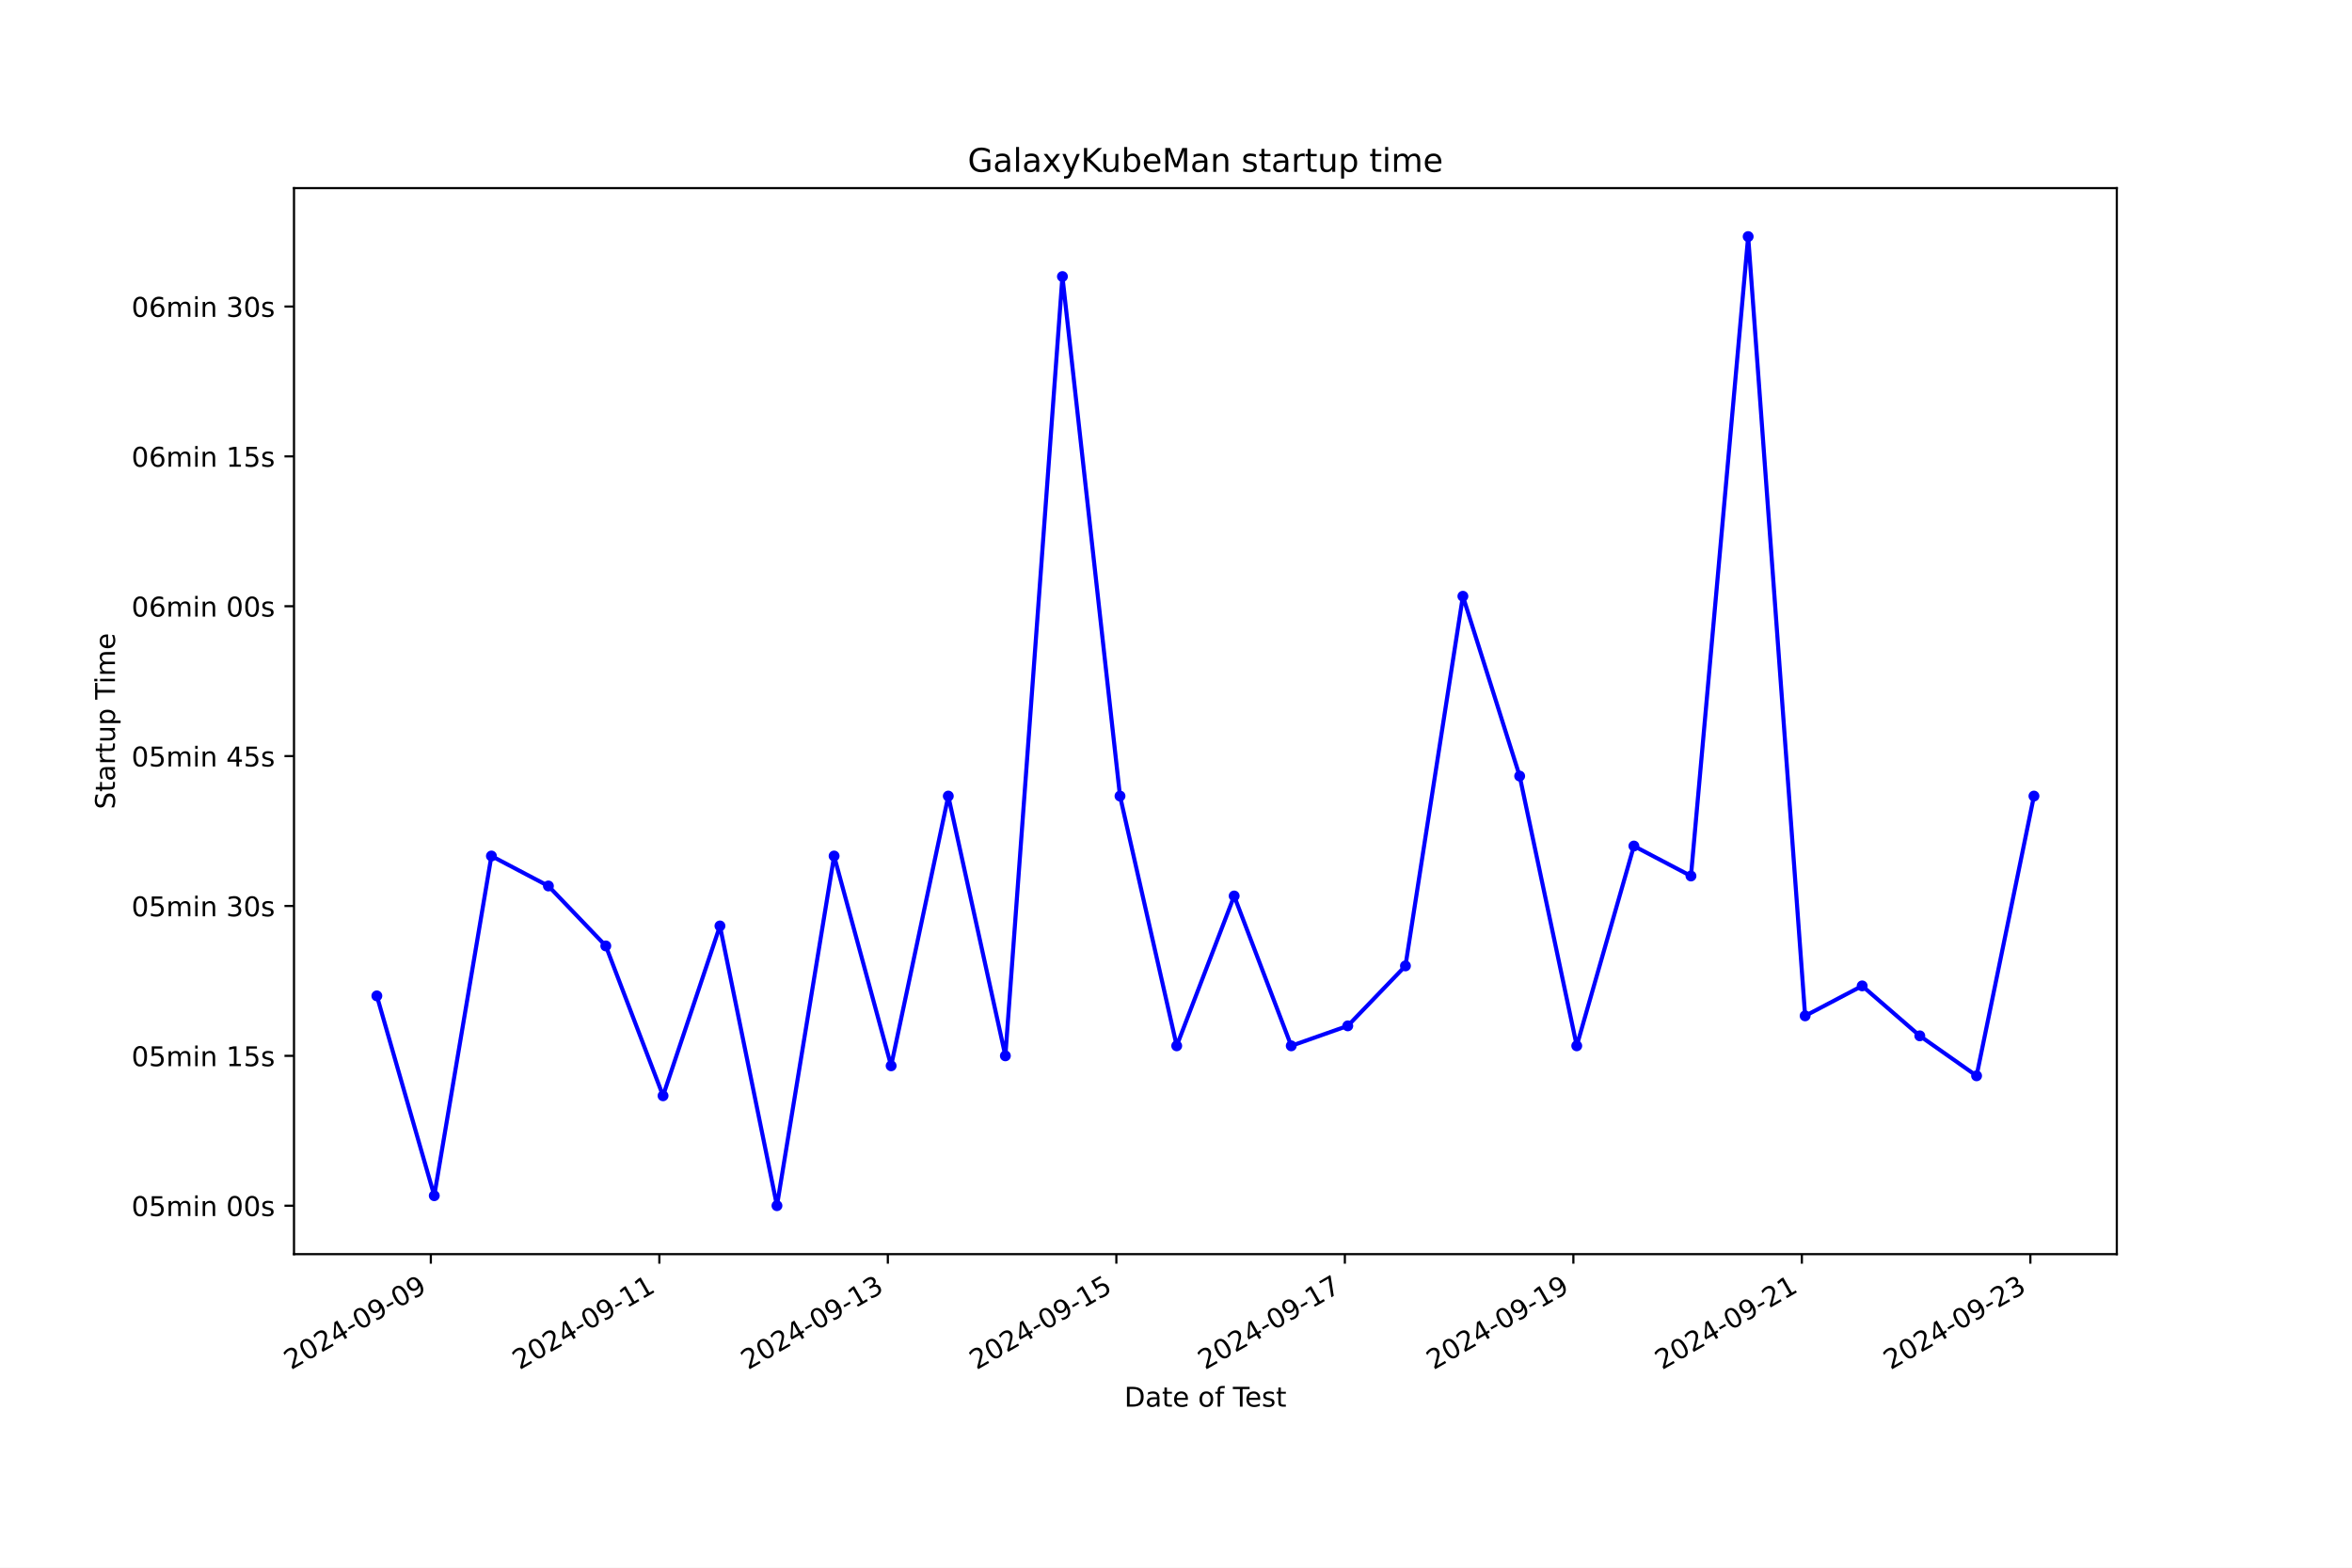
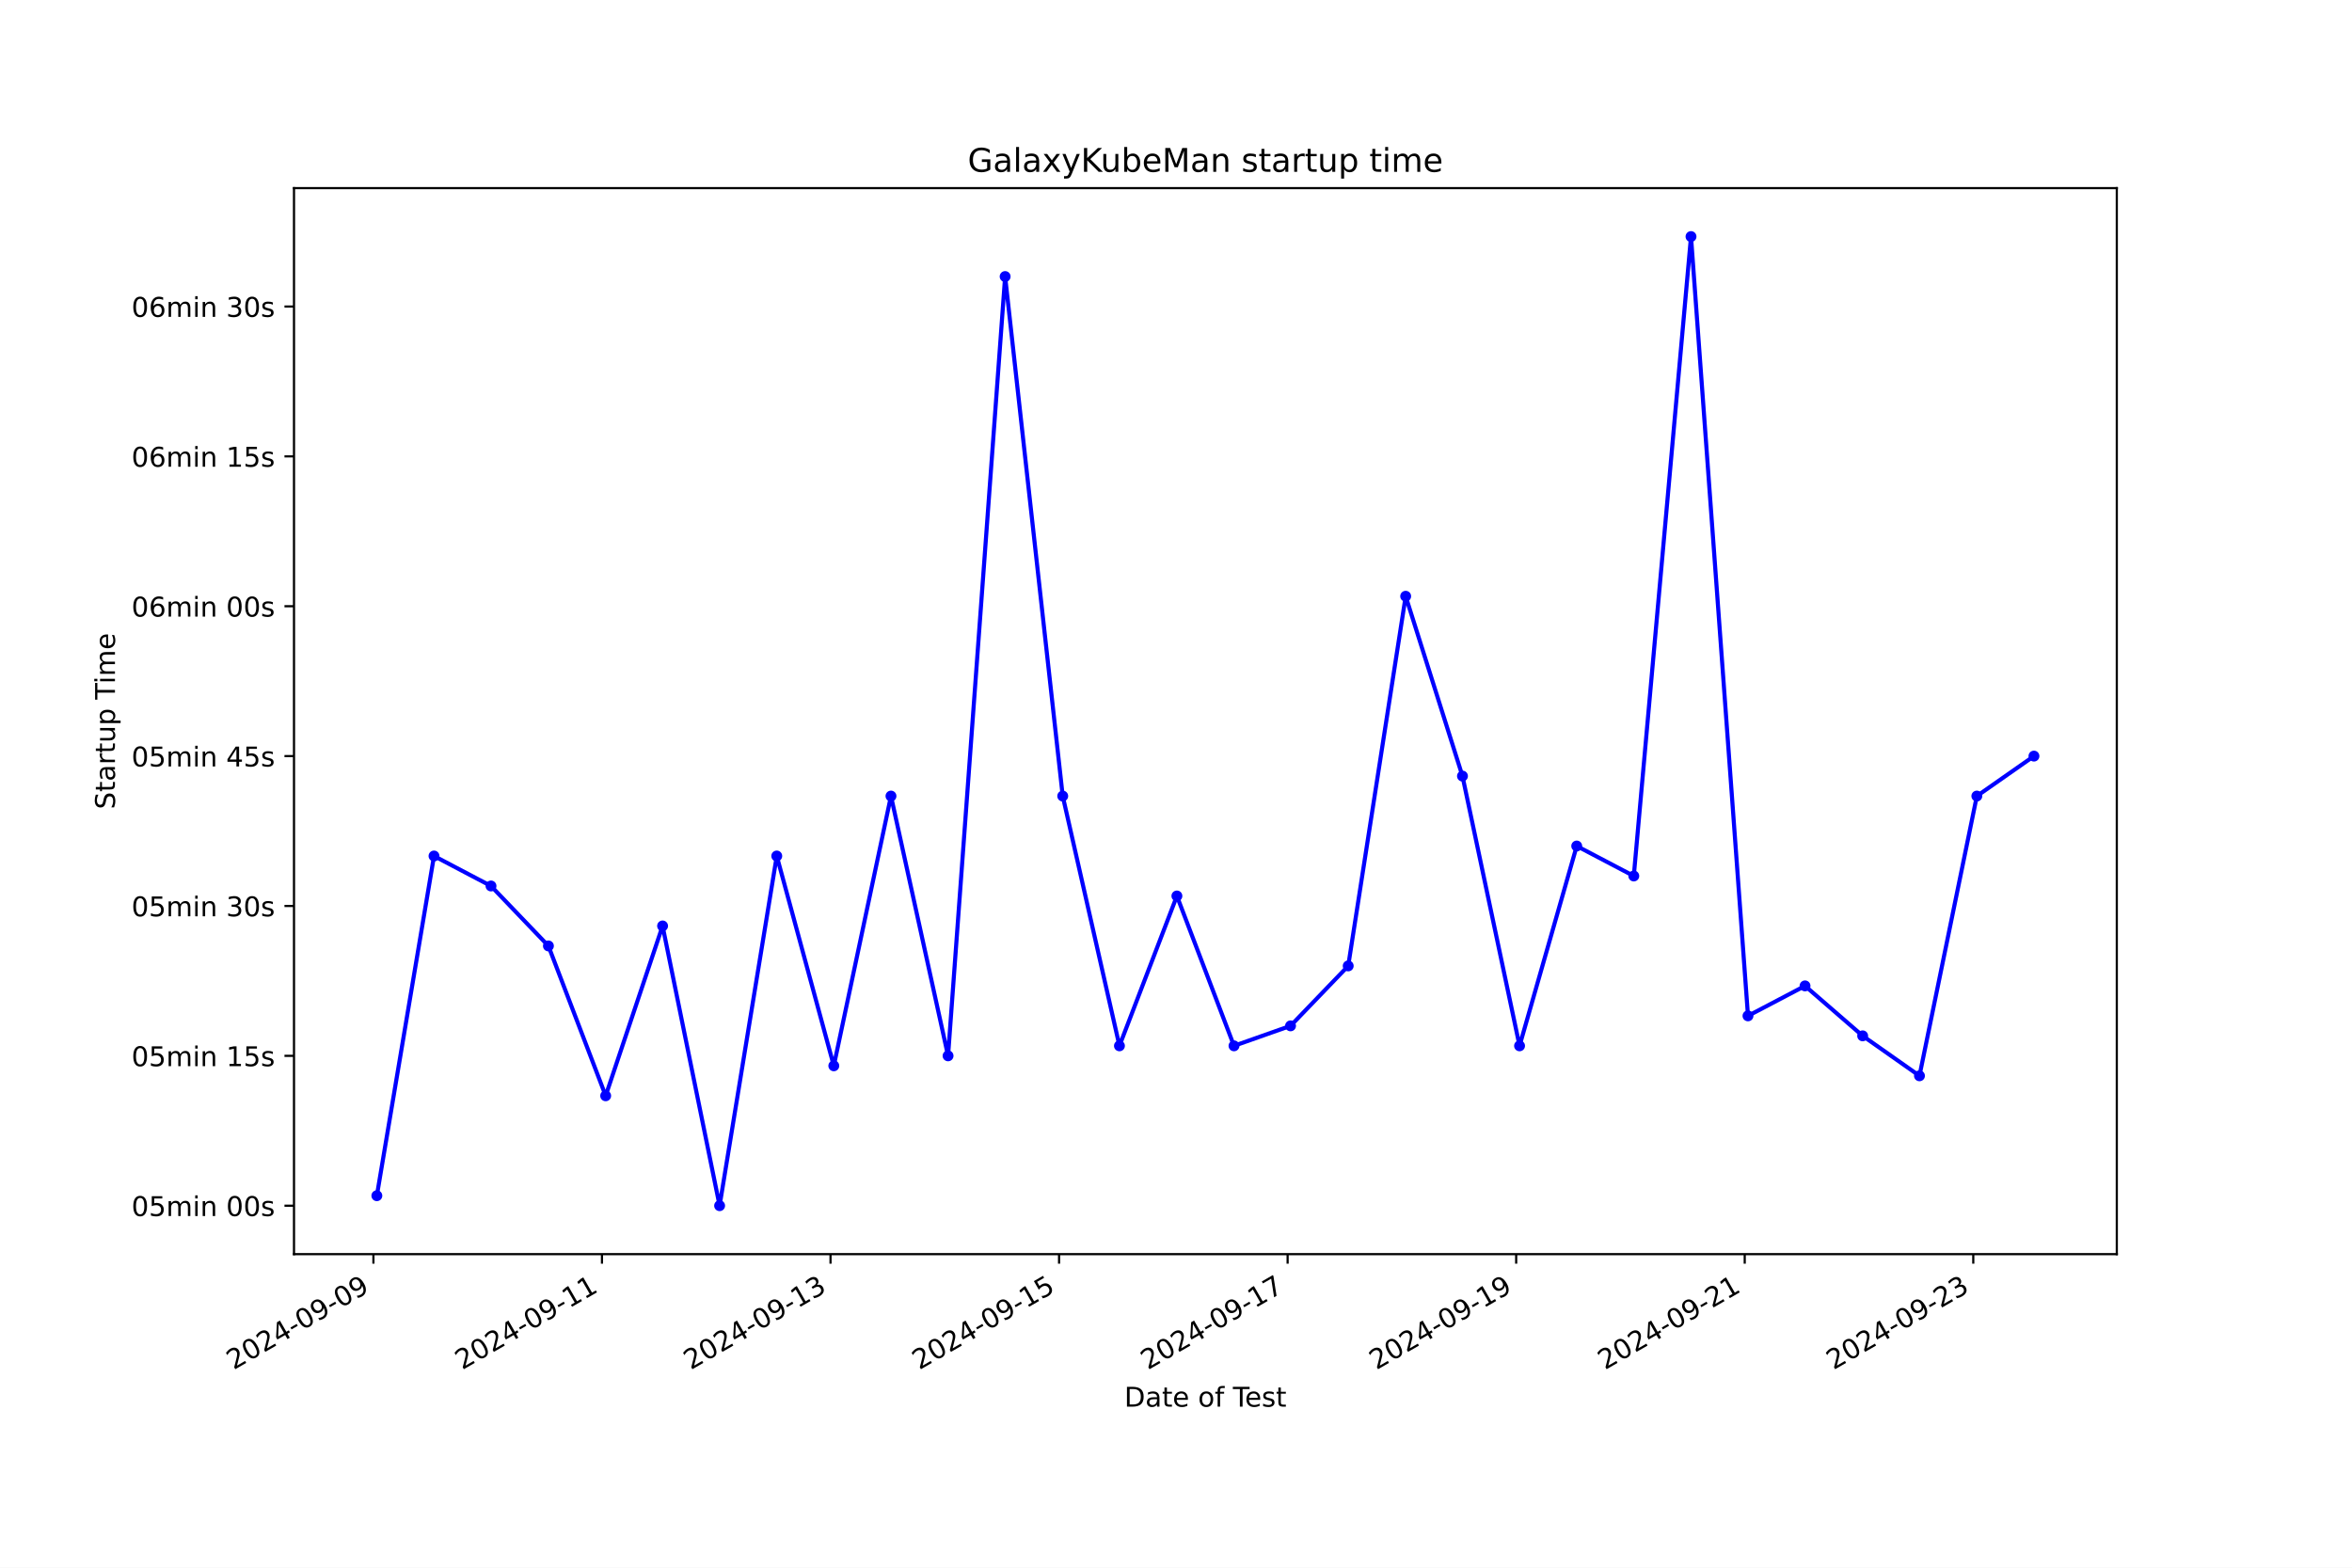
<svg xmlns="http://www.w3.org/2000/svg" xmlns:xlink="http://www.w3.org/1999/xlink" width="864pt" height="576pt" viewBox="0 0 864 576" version="1.1">
  <defs>
    <style type="text/css">*{stroke-linejoin: round; stroke-linecap: butt}</style>
  </defs>
  <g id="figure_1">
    <g id="patch_1">
      <path d="M 0 576  L 864 576  L 864 0  L 0 0  z " style="fill: #ffffff" />
    </g>
    <g id="axes_1">
      <g id="patch_2">
        <path d="M 108 460.8  L 777.6 460.8  L 777.6 69.12  L 108 69.12  z " style="fill: #ffffff" />
      </g>
      <g id="matplotlib.axis_1">
        <g id="xtick_1">
          <g id="line2d_1">
            <defs>
-               <path id="m208ba953d0" d="M 0 0  L 0 3.5  " style="stroke: #000000; stroke-width: 0.8" />
+               <path id="m3b56e785a7" d="M 0 0  L 0 3.5  " style="stroke: #000000; stroke-width: 0.8" />
            </defs>
            <g>
-               <use xlink:href="#m208ba953d0" x="158.267" y="460.8" style="stroke: #000000; stroke-width: 0.8" />
+               <use xlink:href="#m3b56e785a7" x="137.174" y="460.8" style="stroke: #000000; stroke-width: 0.8" />
            </g>
          </g>
          <g id="text_1">
-             <g transform="translate(106.8974 503.4383) rotate(-30) scale(0.1 -0.1)">
+             <g transform="translate(85.80415 503.4383) rotate(-30) scale(0.1 -0.1)">
              <defs>
                <path id="DejaVuSans-32" d="M 1228 531  L 3431 531  L 3431 0  L 469 0  L 469 531  Q 828 903 1448 1529  Q 2069 2156 2228 2338  Q 2531 2678 2651 2914  Q 2772 3150 2772 3378  Q 2772 3750 2511 3984  Q 2250 4219 1831 4219  Q 1534 4219 1204 4116  Q 875 4013 500 3803  L 500 4441  Q 881 4594 1212 4672  Q 1544 4750 1819 4750  Q 2544 4750 2975 4387  Q 3406 4025 3406 3419  Q 3406 3131 3298 2873  Q 3191 2616 2906 2266  Q 2828 2175 2409 1742  Q 1991 1309 1228 531  z " transform="scale(0.015625)" />
                <path id="DejaVuSans-30" d="M 2034 4250  Q 1547 4250 1301 3770  Q 1056 3291 1056 2328  Q 1056 1369 1301 889  Q 1547 409 2034 409  Q 2525 409 2770 889  Q 3016 1369 3016 2328  Q 3016 3291 2770 3770  Q 2525 4250 2034 4250  z M 2034 4750  Q 2819 4750 3233 4129  Q 3647 3509 3647 2328  Q 3647 1150 3233 529  Q 2819 -91 2034 -91  Q 1250 -91 836 529  Q 422 1150 422 2328  Q 422 3509 836 4129  Q 1250 4750 2034 4750  z " transform="scale(0.015625)" />
                <path id="DejaVuSans-34" d="M 2419 4116  L 825 1625  L 2419 1625  L 2419 4116  z M 2253 4666  L 3047 4666  L 3047 1625  L 3713 1625  L 3713 1100  L 3047 1100  L 3047 0  L 2419 0  L 2419 1100  L 313 1100  L 313 1709  L 2253 4666  z " transform="scale(0.015625)" />
                <path id="DejaVuSans-2d" d="M 313 2009  L 1997 2009  L 1997 1497  L 313 1497  L 313 2009  z " transform="scale(0.015625)" />
                <path id="DejaVuSans-39" d="M 703 97  L 703 672  Q 941 559 1184 500  Q 1428 441 1663 441  Q 2288 441 2617 861  Q 2947 1281 2994 2138  Q 2813 1869 2534 1725  Q 2256 1581 1919 1581  Q 1219 1581 811 2004  Q 403 2428 403 3163  Q 403 3881 828 4315  Q 1253 4750 1959 4750  Q 2769 4750 3195 4129  Q 3622 3509 3622 2328  Q 3622 1225 3098 567  Q 2575 -91 1691 -91  Q 1453 -91 1209 -44  Q 966 3 703 97  z M 1959 2075  Q 2384 2075 2632 2365  Q 2881 2656 2881 3163  Q 2881 3666 2632 3958  Q 2384 4250 1959 4250  Q 1534 4250 1286 3958  Q 1038 3666 1038 3163  Q 1038 2656 1286 2365  Q 1534 2075 1959 2075  z " transform="scale(0.015625)" />
              </defs>
              <use xlink:href="#DejaVuSans-32" />
              <use xlink:href="#DejaVuSans-30" x="63.623" />
              <use xlink:href="#DejaVuSans-32" x="127.246" />
              <use xlink:href="#DejaVuSans-34" x="190.869" />
              <use xlink:href="#DejaVuSans-2d" x="254.492" />
              <use xlink:href="#DejaVuSans-30" x="290.576" />
              <use xlink:href="#DejaVuSans-39" x="354.199" />
              <use xlink:href="#DejaVuSans-2d" x="417.822" />
              <use xlink:href="#DejaVuSans-30" x="453.906" />
              <use xlink:href="#DejaVuSans-39" x="517.529" />
            </g>
          </g>
        </g>
        <g id="xtick_2">
          <g id="line2d_2">
            <g>
-               <use xlink:href="#m208ba953d0" x="242.208" y="460.8" style="stroke: #000000; stroke-width: 0.8" />
+               <use xlink:href="#m3b56e785a7" x="221.131" y="460.8" style="stroke: #000000; stroke-width: 0.8" />
            </g>
          </g>
          <g id="text_2">
-             <g transform="translate(190.8382 503.4383) rotate(-30) scale(0.1 -0.1)">
+             <g transform="translate(169.7616 503.4383) rotate(-30) scale(0.1 -0.1)">
              <defs>
                <path id="DejaVuSans-31" d="M 794 531  L 1825 531  L 1825 4091  L 703 3866  L 703 4441  L 1819 4666  L 2450 4666  L 2450 531  L 3481 531  L 3481 0  L 794 0  L 794 531  z " transform="scale(0.015625)" />
              </defs>
              <use xlink:href="#DejaVuSans-32" />
              <use xlink:href="#DejaVuSans-30" x="63.623" />
              <use xlink:href="#DejaVuSans-32" x="127.246" />
              <use xlink:href="#DejaVuSans-34" x="190.869" />
              <use xlink:href="#DejaVuSans-2d" x="254.492" />
              <use xlink:href="#DejaVuSans-30" x="290.576" />
              <use xlink:href="#DejaVuSans-39" x="354.199" />
              <use xlink:href="#DejaVuSans-2d" x="417.822" />
              <use xlink:href="#DejaVuSans-31" x="453.906" />
              <use xlink:href="#DejaVuSans-31" x="517.529" />
            </g>
          </g>
        </g>
        <g id="xtick_3">
          <g id="line2d_3">
            <g>
-               <use xlink:href="#m208ba953d0" x="326.148" y="460.8" style="stroke: #000000; stroke-width: 0.8" />
+               <use xlink:href="#m3b56e785a7" x="305.089" y="460.8" style="stroke: #000000; stroke-width: 0.8" />
            </g>
          </g>
          <g id="text_3">
-             <g transform="translate(274.7789 503.4383) rotate(-30) scale(0.1 -0.1)">
+             <g transform="translate(253.7191 503.4383) rotate(-30) scale(0.1 -0.1)">
              <defs>
                <path id="DejaVuSans-33" d="M 2597 2516  Q 3050 2419 3304 2112  Q 3559 1806 3559 1356  Q 3559 666 3084 287  Q 2609 -91 1734 -91  Q 1441 -91 1130 -33  Q 819 25 488 141  L 488 750  Q 750 597 1062 519  Q 1375 441 1716 441  Q 2309 441 2620 675  Q 2931 909 2931 1356  Q 2931 1769 2642 2001  Q 2353 2234 1838 2234  L 1294 2234  L 1294 2753  L 1863 2753  Q 2328 2753 2575 2939  Q 2822 3125 2822 3475  Q 2822 3834 2567 4026  Q 2313 4219 1838 4219  Q 1578 4219 1281 4162  Q 984 4106 628 3988  L 628 4550  Q 988 4650 1302 4700  Q 1616 4750 1894 4750  Q 2613 4750 3031 4423  Q 3450 4097 3450 3541  Q 3450 3153 3228 2886  Q 3006 2619 2597 2516  z " transform="scale(0.015625)" />
              </defs>
              <use xlink:href="#DejaVuSans-32" />
              <use xlink:href="#DejaVuSans-30" x="63.623" />
              <use xlink:href="#DejaVuSans-32" x="127.246" />
              <use xlink:href="#DejaVuSans-34" x="190.869" />
              <use xlink:href="#DejaVuSans-2d" x="254.492" />
              <use xlink:href="#DejaVuSans-30" x="290.576" />
              <use xlink:href="#DejaVuSans-39" x="354.199" />
              <use xlink:href="#DejaVuSans-2d" x="417.822" />
              <use xlink:href="#DejaVuSans-31" x="453.906" />
              <use xlink:href="#DejaVuSans-33" x="517.529" />
            </g>
          </g>
        </g>
        <g id="xtick_4">
          <g id="line2d_4">
            <g>
-               <use xlink:href="#m208ba953d0" x="410.089" y="460.8" style="stroke: #000000; stroke-width: 0.8" />
+               <use xlink:href="#m3b56e785a7" x="389.046" y="460.8" style="stroke: #000000; stroke-width: 0.8" />
            </g>
          </g>
          <g id="text_4">
-             <g transform="translate(358.7196 503.4383) rotate(-30) scale(0.1 -0.1)">
+             <g transform="translate(337.6766 503.4383) rotate(-30) scale(0.1 -0.1)">
              <defs>
                <path id="DejaVuSans-35" d="M 691 4666  L 3169 4666  L 3169 4134  L 1269 4134  L 1269 2991  Q 1406 3038 1543 3061  Q 1681 3084 1819 3084  Q 2600 3084 3056 2656  Q 3513 2228 3513 1497  Q 3513 744 3044 326  Q 2575 -91 1722 -91  Q 1428 -91 1123 -41  Q 819 9 494 109  L 494 744  Q 775 591 1075 516  Q 1375 441 1709 441  Q 2250 441 2565 725  Q 2881 1009 2881 1497  Q 2881 1984 2565 2268  Q 2250 2553 1709 2553  Q 1456 2553 1204 2497  Q 953 2441 691 2322  L 691 4666  z " transform="scale(0.015625)" />
              </defs>
              <use xlink:href="#DejaVuSans-32" />
              <use xlink:href="#DejaVuSans-30" x="63.623" />
              <use xlink:href="#DejaVuSans-32" x="127.246" />
              <use xlink:href="#DejaVuSans-34" x="190.869" />
              <use xlink:href="#DejaVuSans-2d" x="254.492" />
              <use xlink:href="#DejaVuSans-30" x="290.576" />
              <use xlink:href="#DejaVuSans-39" x="354.199" />
              <use xlink:href="#DejaVuSans-2d" x="417.822" />
              <use xlink:href="#DejaVuSans-31" x="453.906" />
              <use xlink:href="#DejaVuSans-35" x="517.529" />
            </g>
          </g>
        </g>
        <g id="xtick_5">
          <g id="line2d_5">
            <g>
-               <use xlink:href="#m208ba953d0" x="494.03" y="460.8" style="stroke: #000000; stroke-width: 0.8" />
+               <use xlink:href="#m3b56e785a7" x="473.004" y="460.8" style="stroke: #000000; stroke-width: 0.8" />
            </g>
          </g>
          <g id="text_5">
-             <g transform="translate(442.6604 503.4383) rotate(-30) scale(0.1 -0.1)">
+             <g transform="translate(421.6341 503.4383) rotate(-30) scale(0.1 -0.1)">
              <defs>
                <path id="DejaVuSans-37" d="M 525 4666  L 3525 4666  L 3525 4397  L 1831 0  L 1172 0  L 2766 4134  L 525 4134  L 525 4666  z " transform="scale(0.015625)" />
              </defs>
              <use xlink:href="#DejaVuSans-32" />
              <use xlink:href="#DejaVuSans-30" x="63.623" />
              <use xlink:href="#DejaVuSans-32" x="127.246" />
              <use xlink:href="#DejaVuSans-34" x="190.869" />
              <use xlink:href="#DejaVuSans-2d" x="254.492" />
              <use xlink:href="#DejaVuSans-30" x="290.576" />
              <use xlink:href="#DejaVuSans-39" x="354.199" />
              <use xlink:href="#DejaVuSans-2d" x="417.822" />
              <use xlink:href="#DejaVuSans-31" x="453.906" />
              <use xlink:href="#DejaVuSans-37" x="517.529" />
            </g>
          </g>
        </g>
        <g id="xtick_6">
          <g id="line2d_6">
            <g>
-               <use xlink:href="#m208ba953d0" x="577.971" y="460.8" style="stroke: #000000; stroke-width: 0.8" />
+               <use xlink:href="#m3b56e785a7" x="556.961" y="460.8" style="stroke: #000000; stroke-width: 0.8" />
            </g>
          </g>
          <g id="text_6">
-             <g transform="translate(526.6011 503.4383) rotate(-30) scale(0.1 -0.1)">
+             <g transform="translate(505.5916 503.4383) rotate(-30) scale(0.1 -0.1)">
              <use xlink:href="#DejaVuSans-32" />
              <use xlink:href="#DejaVuSans-30" x="63.623" />
              <use xlink:href="#DejaVuSans-32" x="127.246" />
              <use xlink:href="#DejaVuSans-34" x="190.869" />
              <use xlink:href="#DejaVuSans-2d" x="254.492" />
              <use xlink:href="#DejaVuSans-30" x="290.576" />
              <use xlink:href="#DejaVuSans-39" x="354.199" />
              <use xlink:href="#DejaVuSans-2d" x="417.822" />
              <use xlink:href="#DejaVuSans-31" x="453.906" />
              <use xlink:href="#DejaVuSans-39" x="517.529" />
            </g>
          </g>
        </g>
        <g id="xtick_7">
          <g id="line2d_7">
            <g>
-               <use xlink:href="#m208ba953d0" x="661.911" y="460.8" style="stroke: #000000; stroke-width: 0.8" />
+               <use xlink:href="#m3b56e785a7" x="640.919" y="460.8" style="stroke: #000000; stroke-width: 0.8" />
            </g>
          </g>
          <g id="text_7">
-             <g transform="translate(610.5419 503.4383) rotate(-30) scale(0.1 -0.1)">
+             <g transform="translate(589.5491 503.4383) rotate(-30) scale(0.1 -0.1)">
              <use xlink:href="#DejaVuSans-32" />
              <use xlink:href="#DejaVuSans-30" x="63.623" />
              <use xlink:href="#DejaVuSans-32" x="127.246" />
              <use xlink:href="#DejaVuSans-34" x="190.869" />
              <use xlink:href="#DejaVuSans-2d" x="254.492" />
              <use xlink:href="#DejaVuSans-30" x="290.576" />
              <use xlink:href="#DejaVuSans-39" x="354.199" />
              <use xlink:href="#DejaVuSans-2d" x="417.822" />
              <use xlink:href="#DejaVuSans-32" x="453.906" />
              <use xlink:href="#DejaVuSans-31" x="517.529" />
            </g>
          </g>
        </g>
        <g id="xtick_8">
          <g id="line2d_8">
            <g>
-               <use xlink:href="#m208ba953d0" x="745.852" y="460.8" style="stroke: #000000; stroke-width: 0.8" />
+               <use xlink:href="#m3b56e785a7" x="724.876" y="460.8" style="stroke: #000000; stroke-width: 0.8" />
            </g>
          </g>
          <g id="text_8">
-             <g transform="translate(694.4826 503.4383) rotate(-30) scale(0.1 -0.1)">
+             <g transform="translate(673.5066 503.4383) rotate(-30) scale(0.1 -0.1)">
              <use xlink:href="#DejaVuSans-32" />
              <use xlink:href="#DejaVuSans-30" x="63.623" />
              <use xlink:href="#DejaVuSans-32" x="127.246" />
              <use xlink:href="#DejaVuSans-34" x="190.869" />
              <use xlink:href="#DejaVuSans-2d" x="254.492" />
              <use xlink:href="#DejaVuSans-30" x="290.576" />
              <use xlink:href="#DejaVuSans-39" x="354.199" />
              <use xlink:href="#DejaVuSans-2d" x="417.822" />
              <use xlink:href="#DejaVuSans-32" x="453.906" />
              <use xlink:href="#DejaVuSans-33" x="517.529" />
            </g>
          </g>
        </g>
        <g id="text_9">
          <g transform="translate(413.0063 516.8378) scale(0.1 -0.1)">
            <defs>
              <path id="DejaVuSans-44" d="M 1259 4147  L 1259 519  L 2022 519  Q 2988 519 3436 956  Q 3884 1394 3884 2338  Q 3884 3275 3436 3711  Q 2988 4147 2022 4147  L 1259 4147  z M 628 4666  L 1925 4666  Q 3281 4666 3915 4102  Q 4550 3538 4550 2338  Q 4550 1131 3912 565  Q 3275 0 1925 0  L 628 0  L 628 4666  z " transform="scale(0.015625)" />
              <path id="DejaVuSans-61" d="M 2194 1759  Q 1497 1759 1228 1600  Q 959 1441 959 1056  Q 959 750 1161 570  Q 1363 391 1709 391  Q 2188 391 2477 730  Q 2766 1069 2766 1631  L 2766 1759  L 2194 1759  z M 3341 1997  L 3341 0  L 2766 0  L 2766 531  Q 2569 213 2275 61  Q 1981 -91 1556 -91  Q 1019 -91 701 211  Q 384 513 384 1019  Q 384 1609 779 1909  Q 1175 2209 1959 2209  L 2766 2209  L 2766 2266  Q 2766 2663 2505 2880  Q 2244 3097 1772 3097  Q 1472 3097 1187 3025  Q 903 2953 641 2809  L 641 3341  Q 956 3463 1253 3523  Q 1550 3584 1831 3584  Q 2591 3584 2966 3190  Q 3341 2797 3341 1997  z " transform="scale(0.015625)" />
              <path id="DejaVuSans-74" d="M 1172 4494  L 1172 3500  L 2356 3500  L 2356 3053  L 1172 3053  L 1172 1153  Q 1172 725 1289 603  Q 1406 481 1766 481  L 2356 481  L 2356 0  L 1766 0  Q 1100 0 847 248  Q 594 497 594 1153  L 594 3053  L 172 3053  L 172 3500  L 594 3500  L 594 4494  L 1172 4494  z " transform="scale(0.015625)" />
              <path id="DejaVuSans-65" d="M 3597 1894  L 3597 1613  L 953 1613  Q 991 1019 1311 708  Q 1631 397 2203 397  Q 2534 397 2845 478  Q 3156 559 3463 722  L 3463 178  Q 3153 47 2828 -22  Q 2503 -91 2169 -91  Q 1331 -91 842 396  Q 353 884 353 1716  Q 353 2575 817 3079  Q 1281 3584 2069 3584  Q 2775 3584 3186 3129  Q 3597 2675 3597 1894  z M 3022 2063  Q 3016 2534 2758 2815  Q 2500 3097 2075 3097  Q 1594 3097 1305 2825  Q 1016 2553 972 2059  L 3022 2063  z " transform="scale(0.015625)" />
              <path id="DejaVuSans-20" transform="scale(0.015625)" />
              <path id="DejaVuSans-6f" d="M 1959 3097  Q 1497 3097 1228 2736  Q 959 2375 959 1747  Q 959 1119 1226 758  Q 1494 397 1959 397  Q 2419 397 2687 759  Q 2956 1122 2956 1747  Q 2956 2369 2687 2733  Q 2419 3097 1959 3097  z M 1959 3584  Q 2709 3584 3137 3096  Q 3566 2609 3566 1747  Q 3566 888 3137 398  Q 2709 -91 1959 -91  Q 1206 -91 779 398  Q 353 888 353 1747  Q 353 2609 779 3096  Q 1206 3584 1959 3584  z " transform="scale(0.015625)" />
              <path id="DejaVuSans-66" d="M 2375 4863  L 2375 4384  L 1825 4384  Q 1516 4384 1395 4259  Q 1275 4134 1275 3809  L 1275 3500  L 2222 3500  L 2222 3053  L 1275 3053  L 1275 0  L 697 0  L 697 3053  L 147 3053  L 147 3500  L 697 3500  L 697 3744  Q 697 4328 969 4595  Q 1241 4863 1831 4863  L 2375 4863  z " transform="scale(0.015625)" />
              <path id="DejaVuSans-54" d="M -19 4666  L 3928 4666  L 3928 4134  L 2272 4134  L 2272 0  L 1638 0  L 1638 4134  L -19 4134  L -19 4666  z " transform="scale(0.015625)" />
              <path id="DejaVuSans-73" d="M 2834 3397  L 2834 2853  Q 2591 2978 2328 3040  Q 2066 3103 1784 3103  Q 1356 3103 1142 2972  Q 928 2841 928 2578  Q 928 2378 1081 2264  Q 1234 2150 1697 2047  L 1894 2003  Q 2506 1872 2764 1633  Q 3022 1394 3022 966  Q 3022 478 2636 193  Q 2250 -91 1575 -91  Q 1294 -91 989 -36  Q 684 19 347 128  L 347 722  Q 666 556 975 473  Q 1284 391 1588 391  Q 1994 391 2212 530  Q 2431 669 2431 922  Q 2431 1156 2273 1281  Q 2116 1406 1581 1522  L 1381 1569  Q 847 1681 609 1914  Q 372 2147 372 2553  Q 372 3047 722 3315  Q 1072 3584 1716 3584  Q 2034 3584 2315 3537  Q 2597 3491 2834 3397  z " transform="scale(0.015625)" />
            </defs>
            <use xlink:href="#DejaVuSans-44" />
            <use xlink:href="#DejaVuSans-61" x="77.002" />
            <use xlink:href="#DejaVuSans-74" x="138.281" />
            <use xlink:href="#DejaVuSans-65" x="177.49" />
            <use xlink:href="#DejaVuSans-20" x="239.014" />
            <use xlink:href="#DejaVuSans-6f" x="270.801" />
            <use xlink:href="#DejaVuSans-66" x="331.982" />
            <use xlink:href="#DejaVuSans-20" x="367.188" />
            <use xlink:href="#DejaVuSans-54" x="398.975" />
            <use xlink:href="#DejaVuSans-65" x="443.059" />
            <use xlink:href="#DejaVuSans-73" x="504.582" />
            <use xlink:href="#DejaVuSans-74" x="556.682" />
          </g>
        </g>
      </g>
      <g id="matplotlib.axis_2">
        <g id="ytick_1">
          <g id="line2d_9">
            <defs>
-               <path id="md10b5dcc14" d="M 0 0  L -3.5 0  " style="stroke: #000000; stroke-width: 0.8" />
+               <path id="m45cfa7842a" d="M 0 0  L -3.5 0  " style="stroke: #000000; stroke-width: 0.8" />
            </defs>
            <g>
-               <use xlink:href="#md10b5dcc14" x="108" y="442.996" style="stroke: #000000; stroke-width: 0.8" />
+               <use xlink:href="#m45cfa7842a" x="108" y="442.996" style="stroke: #000000; stroke-width: 0.8" />
            </g>
          </g>
          <g id="text_10">
            <g transform="translate(48.30625 446.7956) scale(0.1 -0.1)">
              <defs>
                <path id="DejaVuSans-6d" d="M 3328 2828  Q 3544 3216 3844 3400  Q 4144 3584 4550 3584  Q 5097 3584 5394 3201  Q 5691 2819 5691 2113  L 5691 0  L 5113 0  L 5113 2094  Q 5113 2597 4934 2840  Q 4756 3084 4391 3084  Q 3944 3084 3684 2787  Q 3425 2491 3425 1978  L 3425 0  L 2847 0  L 2847 2094  Q 2847 2600 2669 2842  Q 2491 3084 2119 3084  Q 1678 3084 1418 2786  Q 1159 2488 1159 1978  L 1159 0  L 581 0  L 581 3500  L 1159 3500  L 1159 2956  Q 1356 3278 1631 3431  Q 1906 3584 2284 3584  Q 2666 3584 2933 3390  Q 3200 3197 3328 2828  z " transform="scale(0.015625)" />
                <path id="DejaVuSans-69" d="M 603 3500  L 1178 3500  L 1178 0  L 603 0  L 603 3500  z M 603 4863  L 1178 4863  L 1178 4134  L 603 4134  L 603 4863  z " transform="scale(0.015625)" />
                <path id="DejaVuSans-6e" d="M 3513 2113  L 3513 0  L 2938 0  L 2938 2094  Q 2938 2591 2744 2837  Q 2550 3084 2163 3084  Q 1697 3084 1428 2787  Q 1159 2491 1159 1978  L 1159 0  L 581 0  L 581 3500  L 1159 3500  L 1159 2956  Q 1366 3272 1645 3428  Q 1925 3584 2291 3584  Q 2894 3584 3203 3211  Q 3513 2838 3513 2113  z " transform="scale(0.015625)" />
              </defs>
              <use xlink:href="#DejaVuSans-30" />
              <use xlink:href="#DejaVuSans-35" x="63.623" />
              <use xlink:href="#DejaVuSans-6d" x="127.246" />
              <use xlink:href="#DejaVuSans-69" x="224.658" />
              <use xlink:href="#DejaVuSans-6e" x="252.441" />
              <use xlink:href="#DejaVuSans-20" x="315.82" />
              <use xlink:href="#DejaVuSans-30" x="347.607" />
              <use xlink:href="#DejaVuSans-30" x="411.23" />
              <use xlink:href="#DejaVuSans-73" x="474.854" />
            </g>
          </g>
        </g>
        <g id="ytick_2">
          <g id="line2d_10">
            <g>
-               <use xlink:href="#md10b5dcc14" x="108" y="387.934" style="stroke: #000000; stroke-width: 0.8" />
+               <use xlink:href="#m45cfa7842a" x="108" y="387.934" style="stroke: #000000; stroke-width: 0.8" />
            </g>
          </g>
          <g id="text_11">
            <g transform="translate(48.30625 391.7328) scale(0.1 -0.1)">
              <use xlink:href="#DejaVuSans-30" />
              <use xlink:href="#DejaVuSans-35" x="63.623" />
              <use xlink:href="#DejaVuSans-6d" x="127.246" />
              <use xlink:href="#DejaVuSans-69" x="224.658" />
              <use xlink:href="#DejaVuSans-6e" x="252.441" />
              <use xlink:href="#DejaVuSans-20" x="315.82" />
              <use xlink:href="#DejaVuSans-31" x="347.607" />
              <use xlink:href="#DejaVuSans-35" x="411.23" />
              <use xlink:href="#DejaVuSans-73" x="474.854" />
            </g>
          </g>
        </g>
        <g id="ytick_3">
          <g id="line2d_11">
            <g>
-               <use xlink:href="#md10b5dcc14" x="108" y="332.871" style="stroke: #000000; stroke-width: 0.8" />
+               <use xlink:href="#m45cfa7842a" x="108" y="332.871" style="stroke: #000000; stroke-width: 0.8" />
            </g>
          </g>
          <g id="text_12">
            <g transform="translate(48.30625 336.67) scale(0.1 -0.1)">
              <use xlink:href="#DejaVuSans-30" />
              <use xlink:href="#DejaVuSans-35" x="63.623" />
              <use xlink:href="#DejaVuSans-6d" x="127.246" />
              <use xlink:href="#DejaVuSans-69" x="224.658" />
              <use xlink:href="#DejaVuSans-6e" x="252.441" />
              <use xlink:href="#DejaVuSans-20" x="315.82" />
              <use xlink:href="#DejaVuSans-33" x="347.607" />
              <use xlink:href="#DejaVuSans-30" x="411.23" />
              <use xlink:href="#DejaVuSans-73" x="474.854" />
            </g>
          </g>
        </g>
        <g id="ytick_4">
          <g id="line2d_12">
            <g>
-               <use xlink:href="#md10b5dcc14" x="108" y="277.808" style="stroke: #000000; stroke-width: 0.8" />
+               <use xlink:href="#m45cfa7842a" x="108" y="277.808" style="stroke: #000000; stroke-width: 0.8" />
            </g>
          </g>
          <g id="text_13">
            <g transform="translate(48.30625 281.6072) scale(0.1 -0.1)">
              <use xlink:href="#DejaVuSans-30" />
              <use xlink:href="#DejaVuSans-35" x="63.623" />
              <use xlink:href="#DejaVuSans-6d" x="127.246" />
              <use xlink:href="#DejaVuSans-69" x="224.658" />
              <use xlink:href="#DejaVuSans-6e" x="252.441" />
              <use xlink:href="#DejaVuSans-20" x="315.82" />
              <use xlink:href="#DejaVuSans-34" x="347.607" />
              <use xlink:href="#DejaVuSans-35" x="411.23" />
              <use xlink:href="#DejaVuSans-73" x="474.854" />
            </g>
          </g>
        </g>
        <g id="ytick_5">
          <g id="line2d_13">
            <g>
-               <use xlink:href="#md10b5dcc14" x="108" y="222.745" style="stroke: #000000; stroke-width: 0.8" />
+               <use xlink:href="#m45cfa7842a" x="108" y="222.745" style="stroke: #000000; stroke-width: 0.8" />
            </g>
          </g>
          <g id="text_14">
            <g transform="translate(48.30625 226.5444) scale(0.1 -0.1)">
              <defs>
                <path id="DejaVuSans-36" d="M 2113 2584  Q 1688 2584 1439 2293  Q 1191 2003 1191 1497  Q 1191 994 1439 701  Q 1688 409 2113 409  Q 2538 409 2786 701  Q 3034 994 3034 1497  Q 3034 2003 2786 2293  Q 2538 2584 2113 2584  z M 3366 4563  L 3366 3988  Q 3128 4100 2886 4159  Q 2644 4219 2406 4219  Q 1781 4219 1451 3797  Q 1122 3375 1075 2522  Q 1259 2794 1537 2939  Q 1816 3084 2150 3084  Q 2853 3084 3261 2657  Q 3669 2231 3669 1497  Q 3669 778 3244 343  Q 2819 -91 2113 -91  Q 1303 -91 875 529  Q 447 1150 447 2328  Q 447 3434 972 4092  Q 1497 4750 2381 4750  Q 2619 4750 2861 4703  Q 3103 4656 3366 4563  z " transform="scale(0.015625)" />
              </defs>
              <use xlink:href="#DejaVuSans-30" />
              <use xlink:href="#DejaVuSans-36" x="63.623" />
              <use xlink:href="#DejaVuSans-6d" x="127.246" />
              <use xlink:href="#DejaVuSans-69" x="224.658" />
              <use xlink:href="#DejaVuSans-6e" x="252.441" />
              <use xlink:href="#DejaVuSans-20" x="315.82" />
              <use xlink:href="#DejaVuSans-30" x="347.607" />
              <use xlink:href="#DejaVuSans-30" x="411.23" />
              <use xlink:href="#DejaVuSans-73" x="474.854" />
            </g>
          </g>
        </g>
        <g id="ytick_6">
          <g id="line2d_14">
            <g>
-               <use xlink:href="#md10b5dcc14" x="108" y="167.682" style="stroke: #000000; stroke-width: 0.8" />
+               <use xlink:href="#m45cfa7842a" x="108" y="167.682" style="stroke: #000000; stroke-width: 0.8" />
            </g>
          </g>
          <g id="text_15">
            <g transform="translate(48.30625 171.4816) scale(0.1 -0.1)">
              <use xlink:href="#DejaVuSans-30" />
              <use xlink:href="#DejaVuSans-36" x="63.623" />
              <use xlink:href="#DejaVuSans-6d" x="127.246" />
              <use xlink:href="#DejaVuSans-69" x="224.658" />
              <use xlink:href="#DejaVuSans-6e" x="252.441" />
              <use xlink:href="#DejaVuSans-20" x="315.82" />
              <use xlink:href="#DejaVuSans-31" x="347.607" />
              <use xlink:href="#DejaVuSans-35" x="411.23" />
              <use xlink:href="#DejaVuSans-73" x="474.854" />
            </g>
          </g>
        </g>
        <g id="ytick_7">
          <g id="line2d_15">
            <g>
-               <use xlink:href="#md10b5dcc14" x="108" y="112.62" style="stroke: #000000; stroke-width: 0.8" />
+               <use xlink:href="#m45cfa7842a" x="108" y="112.62" style="stroke: #000000; stroke-width: 0.8" />
            </g>
          </g>
          <g id="text_16">
            <g transform="translate(48.30625 116.4188) scale(0.1 -0.1)">
              <use xlink:href="#DejaVuSans-30" />
              <use xlink:href="#DejaVuSans-36" x="63.623" />
              <use xlink:href="#DejaVuSans-6d" x="127.246" />
              <use xlink:href="#DejaVuSans-69" x="224.658" />
              <use xlink:href="#DejaVuSans-6e" x="252.441" />
              <use xlink:href="#DejaVuSans-20" x="315.82" />
              <use xlink:href="#DejaVuSans-33" x="347.607" />
              <use xlink:href="#DejaVuSans-30" x="411.23" />
              <use xlink:href="#DejaVuSans-73" x="474.854" />
            </g>
          </g>
        </g>
        <g id="text_17">
          <g transform="translate(42.22656 297.3397) rotate(-90) scale(0.1 -0.1)">
            <defs>
              <path id="DejaVuSans-53" d="M 3425 4513  L 3425 3897  Q 3066 4069 2747 4153  Q 2428 4238 2131 4238  Q 1616 4238 1336 4038  Q 1056 3838 1056 3469  Q 1056 3159 1242 3001  Q 1428 2844 1947 2747  L 2328 2669  Q 3034 2534 3370 2195  Q 3706 1856 3706 1288  Q 3706 609 3251 259  Q 2797 -91 1919 -91  Q 1588 -91 1214 -16  Q 841 59 441 206  L 441 856  Q 825 641 1194 531  Q 1563 422 1919 422  Q 2459 422 2753 634  Q 3047 847 3047 1241  Q 3047 1584 2836 1778  Q 2625 1972 2144 2069  L 1759 2144  Q 1053 2284 737 2584  Q 422 2884 422 3419  Q 422 4038 858 4394  Q 1294 4750 2059 4750  Q 2388 4750 2728 4690  Q 3069 4631 3425 4513  z " transform="scale(0.015625)" />
              <path id="DejaVuSans-72" d="M 2631 2963  Q 2534 3019 2420 3045  Q 2306 3072 2169 3072  Q 1681 3072 1420 2755  Q 1159 2438 1159 1844  L 1159 0  L 581 0  L 581 3500  L 1159 3500  L 1159 2956  Q 1341 3275 1631 3429  Q 1922 3584 2338 3584  Q 2397 3584 2469 3576  Q 2541 3569 2628 3553  L 2631 2963  z " transform="scale(0.015625)" />
              <path id="DejaVuSans-75" d="M 544 1381  L 544 3500  L 1119 3500  L 1119 1403  Q 1119 906 1312 657  Q 1506 409 1894 409  Q 2359 409 2629 706  Q 2900 1003 2900 1516  L 2900 3500  L 3475 3500  L 3475 0  L 2900 0  L 2900 538  Q 2691 219 2414 64  Q 2138 -91 1772 -91  Q 1169 -91 856 284  Q 544 659 544 1381  z M 1991 3584  L 1991 3584  z " transform="scale(0.015625)" />
              <path id="DejaVuSans-70" d="M 1159 525  L 1159 -1331  L 581 -1331  L 581 3500  L 1159 3500  L 1159 2969  Q 1341 3281 1617 3432  Q 1894 3584 2278 3584  Q 2916 3584 3314 3078  Q 3713 2572 3713 1747  Q 3713 922 3314 415  Q 2916 -91 2278 -91  Q 1894 -91 1617 61  Q 1341 213 1159 525  z M 3116 1747  Q 3116 2381 2855 2742  Q 2594 3103 2138 3103  Q 1681 3103 1420 2742  Q 1159 2381 1159 1747  Q 1159 1113 1420 752  Q 1681 391 2138 391  Q 2594 391 2855 752  Q 3116 1113 3116 1747  z " transform="scale(0.015625)" />
            </defs>
            <use xlink:href="#DejaVuSans-53" />
            <use xlink:href="#DejaVuSans-74" x="63.477" />
            <use xlink:href="#DejaVuSans-61" x="102.686" />
            <use xlink:href="#DejaVuSans-72" x="163.965" />
            <use xlink:href="#DejaVuSans-74" x="205.078" />
            <use xlink:href="#DejaVuSans-75" x="244.287" />
            <use xlink:href="#DejaVuSans-70" x="307.666" />
            <use xlink:href="#DejaVuSans-20" x="371.143" />
            <use xlink:href="#DejaVuSans-54" x="402.93" />
            <use xlink:href="#DejaVuSans-69" x="460.889" />
            <use xlink:href="#DejaVuSans-6d" x="488.672" />
            <use xlink:href="#DejaVuSans-65" x="586.084" />
          </g>
        </g>
      </g>
      <g id="line2d_16">
-         <path d="M 747.164 292.491  L 726.092 395.275  L 705.229 380.592  L 684.061 362.238  L 663.109 373.25  L 642.184 86.924  L 621.168 321.858  L 600.211 310.846  L 579.214 384.263  L 558.247 285.15  L 537.389 219.074  L 516.285 354.896  L 495.1 376.921  L 474.335 384.263  L 453.366 329.2  L 432.263 384.263  L 411.431 292.491  L 390.28 101.607  L 369.319 387.934  L 348.354 292.491  L 327.357 391.604  L 306.404 314.517  L 285.414 442.996  L 264.471 340.212  L 243.568 402.617  L 222.539 347.554  L 201.454 325.529  L 180.521 314.517  L 159.529 439.326  L 138.436 365.908  " clip-path="url(#p583c578f05)" style="fill: none; stroke: #0000ff; stroke-width: 1.5; stroke-linecap: square" />
+         <path d="M 747.164 277.808  L 726.188 292.491  L 705.112 395.275  L 684.245 380.592  L 663.073 362.238  L 642.117 373.25  L 621.188 86.924  L 600.168 321.858  L 579.206 310.846  L 558.204 384.263  L 537.234 285.15  L 516.371 219.074  L 495.263 354.896  L 474.074 376.921  L 453.305 384.263  L 432.331 329.2  L 411.224 384.263  L 390.389 292.491  L 369.233 101.607  L 348.268 387.934  L 327.299 292.491  L 306.297 391.604  L 285.34 314.517  L 264.346 442.996  L 243.399 340.212  L 222.492 402.617  L 201.458 347.554  L 180.369 325.529  L 159.432 314.517  L 138.436 439.326  " clip-path="url(#p7e1f55e134)" style="fill: none; stroke: #0000ff; stroke-width: 1.5; stroke-linecap: square" />
        <defs>
-           <path id="m4218e875fd" d="M 0 1.5  C 0.398 1.5 0.779 1.342 1.061 1.061  C 1.342 0.779 1.5 0.398 1.5 0  C 1.5 -0.398 1.342 -0.779 1.061 -1.061  C 0.779 -1.342 0.398 -1.5 0 -1.5  C -0.398 -1.5 -0.779 -1.342 -1.061 -1.061  C -1.342 -0.779 -1.5 -0.398 -1.5 0  C -1.5 0.398 -1.342 0.779 -1.061 1.061  C -0.779 1.342 -0.398 1.5 0 1.5  z " style="stroke: #0000ff" />
+           <path id="me366e00466" d="M 0 1.5  C 0.398 1.5 0.779 1.342 1.061 1.061  C 1.342 0.779 1.5 0.398 1.5 0  C 1.5 -0.398 1.342 -0.779 1.061 -1.061  C 0.779 -1.342 0.398 -1.5 0 -1.5  C -0.398 -1.5 -0.779 -1.342 -1.061 -1.061  C -1.342 -0.779 -1.5 -0.398 -1.5 0  C -1.5 0.398 -1.342 0.779 -1.061 1.061  C -0.779 1.342 -0.398 1.5 0 1.5  z " style="stroke: #0000ff" />
        </defs>
-         <g clip-path="url(#p583c578f05)">
-           <use xlink:href="#m4218e875fd" x="747.164" y="292.491" style="fill: #0000ff; stroke: #0000ff" />
-           <use xlink:href="#m4218e875fd" x="726.092" y="395.275" style="fill: #0000ff; stroke: #0000ff" />
-           <use xlink:href="#m4218e875fd" x="705.229" y="380.592" style="fill: #0000ff; stroke: #0000ff" />
-           <use xlink:href="#m4218e875fd" x="684.061" y="362.238" style="fill: #0000ff; stroke: #0000ff" />
-           <use xlink:href="#m4218e875fd" x="663.109" y="373.25" style="fill: #0000ff; stroke: #0000ff" />
-           <use xlink:href="#m4218e875fd" x="642.184" y="86.924" style="fill: #0000ff; stroke: #0000ff" />
-           <use xlink:href="#m4218e875fd" x="621.168" y="321.858" style="fill: #0000ff; stroke: #0000ff" />
-           <use xlink:href="#m4218e875fd" x="600.211" y="310.846" style="fill: #0000ff; stroke: #0000ff" />
-           <use xlink:href="#m4218e875fd" x="579.214" y="384.263" style="fill: #0000ff; stroke: #0000ff" />
-           <use xlink:href="#m4218e875fd" x="558.247" y="285.15" style="fill: #0000ff; stroke: #0000ff" />
-           <use xlink:href="#m4218e875fd" x="537.389" y="219.074" style="fill: #0000ff; stroke: #0000ff" />
-           <use xlink:href="#m4218e875fd" x="516.285" y="354.896" style="fill: #0000ff; stroke: #0000ff" />
-           <use xlink:href="#m4218e875fd" x="495.1" y="376.921" style="fill: #0000ff; stroke: #0000ff" />
-           <use xlink:href="#m4218e875fd" x="474.335" y="384.263" style="fill: #0000ff; stroke: #0000ff" />
-           <use xlink:href="#m4218e875fd" x="453.366" y="329.2" style="fill: #0000ff; stroke: #0000ff" />
-           <use xlink:href="#m4218e875fd" x="432.263" y="384.263" style="fill: #0000ff; stroke: #0000ff" />
-           <use xlink:href="#m4218e875fd" x="411.431" y="292.491" style="fill: #0000ff; stroke: #0000ff" />
-           <use xlink:href="#m4218e875fd" x="390.28" y="101.607" style="fill: #0000ff; stroke: #0000ff" />
-           <use xlink:href="#m4218e875fd" x="369.319" y="387.934" style="fill: #0000ff; stroke: #0000ff" />
-           <use xlink:href="#m4218e875fd" x="348.354" y="292.491" style="fill: #0000ff; stroke: #0000ff" />
-           <use xlink:href="#m4218e875fd" x="327.357" y="391.604" style="fill: #0000ff; stroke: #0000ff" />
-           <use xlink:href="#m4218e875fd" x="306.404" y="314.517" style="fill: #0000ff; stroke: #0000ff" />
-           <use xlink:href="#m4218e875fd" x="285.414" y="442.996" style="fill: #0000ff; stroke: #0000ff" />
-           <use xlink:href="#m4218e875fd" x="264.471" y="340.212" style="fill: #0000ff; stroke: #0000ff" />
-           <use xlink:href="#m4218e875fd" x="243.568" y="402.617" style="fill: #0000ff; stroke: #0000ff" />
-           <use xlink:href="#m4218e875fd" x="222.539" y="347.554" style="fill: #0000ff; stroke: #0000ff" />
-           <use xlink:href="#m4218e875fd" x="201.454" y="325.529" style="fill: #0000ff; stroke: #0000ff" />
-           <use xlink:href="#m4218e875fd" x="180.521" y="314.517" style="fill: #0000ff; stroke: #0000ff" />
-           <use xlink:href="#m4218e875fd" x="159.529" y="439.326" style="fill: #0000ff; stroke: #0000ff" />
-           <use xlink:href="#m4218e875fd" x="138.436" y="365.908" style="fill: #0000ff; stroke: #0000ff" />
+         <g clip-path="url(#p7e1f55e134)">
+           <use xlink:href="#me366e00466" x="747.164" y="277.808" style="fill: #0000ff; stroke: #0000ff" />
+           <use xlink:href="#me366e00466" x="726.188" y="292.491" style="fill: #0000ff; stroke: #0000ff" />
+           <use xlink:href="#me366e00466" x="705.112" y="395.275" style="fill: #0000ff; stroke: #0000ff" />
+           <use xlink:href="#me366e00466" x="684.245" y="380.592" style="fill: #0000ff; stroke: #0000ff" />
+           <use xlink:href="#me366e00466" x="663.073" y="362.238" style="fill: #0000ff; stroke: #0000ff" />
+           <use xlink:href="#me366e00466" x="642.117" y="373.25" style="fill: #0000ff; stroke: #0000ff" />
+           <use xlink:href="#me366e00466" x="621.188" y="86.924" style="fill: #0000ff; stroke: #0000ff" />
+           <use xlink:href="#me366e00466" x="600.168" y="321.858" style="fill: #0000ff; stroke: #0000ff" />
+           <use xlink:href="#me366e00466" x="579.206" y="310.846" style="fill: #0000ff; stroke: #0000ff" />
+           <use xlink:href="#me366e00466" x="558.204" y="384.263" style="fill: #0000ff; stroke: #0000ff" />
+           <use xlink:href="#me366e00466" x="537.234" y="285.15" style="fill: #0000ff; stroke: #0000ff" />
+           <use xlink:href="#me366e00466" x="516.371" y="219.074" style="fill: #0000ff; stroke: #0000ff" />
+           <use xlink:href="#me366e00466" x="495.263" y="354.896" style="fill: #0000ff; stroke: #0000ff" />
+           <use xlink:href="#me366e00466" x="474.074" y="376.921" style="fill: #0000ff; stroke: #0000ff" />
+           <use xlink:href="#me366e00466" x="453.305" y="384.263" style="fill: #0000ff; stroke: #0000ff" />
+           <use xlink:href="#me366e00466" x="432.331" y="329.2" style="fill: #0000ff; stroke: #0000ff" />
+           <use xlink:href="#me366e00466" x="411.224" y="384.263" style="fill: #0000ff; stroke: #0000ff" />
+           <use xlink:href="#me366e00466" x="390.389" y="292.491" style="fill: #0000ff; stroke: #0000ff" />
+           <use xlink:href="#me366e00466" x="369.233" y="101.607" style="fill: #0000ff; stroke: #0000ff" />
+           <use xlink:href="#me366e00466" x="348.268" y="387.934" style="fill: #0000ff; stroke: #0000ff" />
+           <use xlink:href="#me366e00466" x="327.299" y="292.491" style="fill: #0000ff; stroke: #0000ff" />
+           <use xlink:href="#me366e00466" x="306.297" y="391.604" style="fill: #0000ff; stroke: #0000ff" />
+           <use xlink:href="#me366e00466" x="285.34" y="314.517" style="fill: #0000ff; stroke: #0000ff" />
+           <use xlink:href="#me366e00466" x="264.346" y="442.996" style="fill: #0000ff; stroke: #0000ff" />
+           <use xlink:href="#me366e00466" x="243.399" y="340.212" style="fill: #0000ff; stroke: #0000ff" />
+           <use xlink:href="#me366e00466" x="222.492" y="402.617" style="fill: #0000ff; stroke: #0000ff" />
+           <use xlink:href="#me366e00466" x="201.458" y="347.554" style="fill: #0000ff; stroke: #0000ff" />
+           <use xlink:href="#me366e00466" x="180.369" y="325.529" style="fill: #0000ff; stroke: #0000ff" />
+           <use xlink:href="#me366e00466" x="159.432" y="314.517" style="fill: #0000ff; stroke: #0000ff" />
+           <use xlink:href="#me366e00466" x="138.436" y="439.326" style="fill: #0000ff; stroke: #0000ff" />
        </g>
      </g>
      <g id="patch_3">
        <path d="M 108 460.8  L 108 69.12  " style="fill: none; stroke: #000000; stroke-width: 0.8; stroke-linejoin: miter; stroke-linecap: square" />
      </g>
      <g id="patch_4">
        <path d="M 777.6 460.8  L 777.6 69.12  " style="fill: none; stroke: #000000; stroke-width: 0.8; stroke-linejoin: miter; stroke-linecap: square" />
      </g>
      <g id="patch_5">
        <path d="M 108 460.8  L 777.6 460.8  " style="fill: none; stroke: #000000; stroke-width: 0.8; stroke-linejoin: miter; stroke-linecap: square" />
      </g>
      <g id="patch_6">
        <path d="M 108 69.12  L 777.6 69.12  " style="fill: none; stroke: #000000; stroke-width: 0.8; stroke-linejoin: miter; stroke-linecap: square" />
      </g>
      <g id="text_18">
        <g transform="translate(355.4794 63.12) scale(0.12 -0.12)">
          <defs>
            <path id="DejaVuSans-47" d="M 3809 666  L 3809 1919  L 2778 1919  L 2778 2438  L 4434 2438  L 4434 434  Q 4069 175 3628 42  Q 3188 -91 2688 -91  Q 1594 -91 976 548  Q 359 1188 359 2328  Q 359 3472 976 4111  Q 1594 4750 2688 4750  Q 3144 4750 3555 4637  Q 3966 4525 4313 4306  L 4313 3634  Q 3963 3931 3569 4081  Q 3175 4231 2741 4231  Q 1884 4231 1454 3753  Q 1025 3275 1025 2328  Q 1025 1384 1454 906  Q 1884 428 2741 428  Q 3075 428 3337 486  Q 3600 544 3809 666  z " transform="scale(0.015625)" />
            <path id="DejaVuSans-6c" d="M 603 4863  L 1178 4863  L 1178 0  L 603 0  L 603 4863  z " transform="scale(0.015625)" />
            <path id="DejaVuSans-78" d="M 3513 3500  L 2247 1797  L 3578 0  L 2900 0  L 1881 1375  L 863 0  L 184 0  L 1544 1831  L 300 3500  L 978 3500  L 1906 2253  L 2834 3500  L 3513 3500  z " transform="scale(0.015625)" />
            <path id="DejaVuSans-79" d="M 2059 -325  Q 1816 -950 1584 -1140  Q 1353 -1331 966 -1331  L 506 -1331  L 506 -850  L 844 -850  Q 1081 -850 1212 -737  Q 1344 -625 1503 -206  L 1606 56  L 191 3500  L 800 3500  L 1894 763  L 2988 3500  L 3597 3500  L 2059 -325  z " transform="scale(0.015625)" />
            <path id="DejaVuSans-4b" d="M 628 4666  L 1259 4666  L 1259 2694  L 3353 4666  L 4166 4666  L 1850 2491  L 4331 0  L 3500 0  L 1259 2247  L 1259 0  L 628 0  L 628 4666  z " transform="scale(0.015625)" />
            <path id="DejaVuSans-62" d="M 3116 1747  Q 3116 2381 2855 2742  Q 2594 3103 2138 3103  Q 1681 3103 1420 2742  Q 1159 2381 1159 1747  Q 1159 1113 1420 752  Q 1681 391 2138 391  Q 2594 391 2855 752  Q 3116 1113 3116 1747  z M 1159 2969  Q 1341 3281 1617 3432  Q 1894 3584 2278 3584  Q 2916 3584 3314 3078  Q 3713 2572 3713 1747  Q 3713 922 3314 415  Q 2916 -91 2278 -91  Q 1894 -91 1617 61  Q 1341 213 1159 525  L 1159 0  L 581 0  L 581 4863  L 1159 4863  L 1159 2969  z " transform="scale(0.015625)" />
            <path id="DejaVuSans-4d" d="M 628 4666  L 1569 4666  L 2759 1491  L 3956 4666  L 4897 4666  L 4897 0  L 4281 0  L 4281 4097  L 3078 897  L 2444 897  L 1241 4097  L 1241 0  L 628 0  L 628 4666  z " transform="scale(0.015625)" />
          </defs>
          <use xlink:href="#DejaVuSans-47" />
          <use xlink:href="#DejaVuSans-61" x="77.49" />
          <use xlink:href="#DejaVuSans-6c" x="138.77" />
          <use xlink:href="#DejaVuSans-61" x="166.553" />
          <use xlink:href="#DejaVuSans-78" x="227.832" />
          <use xlink:href="#DejaVuSans-79" x="287.012" />
          <use xlink:href="#DejaVuSans-4b" x="346.191" />
          <use xlink:href="#DejaVuSans-75" x="406.768" />
          <use xlink:href="#DejaVuSans-62" x="470.146" />
          <use xlink:href="#DejaVuSans-65" x="533.623" />
          <use xlink:href="#DejaVuSans-4d" x="595.146" />
          <use xlink:href="#DejaVuSans-61" x="681.426" />
          <use xlink:href="#DejaVuSans-6e" x="742.705" />
          <use xlink:href="#DejaVuSans-20" x="806.084" />
          <use xlink:href="#DejaVuSans-73" x="837.871" />
          <use xlink:href="#DejaVuSans-74" x="889.971" />
          <use xlink:href="#DejaVuSans-61" x="929.18" />
          <use xlink:href="#DejaVuSans-72" x="990.459" />
          <use xlink:href="#DejaVuSans-74" x="1031.572" />
          <use xlink:href="#DejaVuSans-75" x="1070.781" />
          <use xlink:href="#DejaVuSans-70" x="1134.16" />
          <use xlink:href="#DejaVuSans-20" x="1197.637" />
          <use xlink:href="#DejaVuSans-74" x="1229.424" />
          <use xlink:href="#DejaVuSans-69" x="1268.633" />
          <use xlink:href="#DejaVuSans-6d" x="1296.416" />
          <use xlink:href="#DejaVuSans-65" x="1393.828" />
        </g>
      </g>
    </g>
  </g>
  <defs>
-     <clipPath id="p583c578f05">
+     <clipPath id="p7e1f55e134">
      <rect x="108" y="69.12" width="669.6" height="391.68" />
    </clipPath>
  </defs>
</svg>
